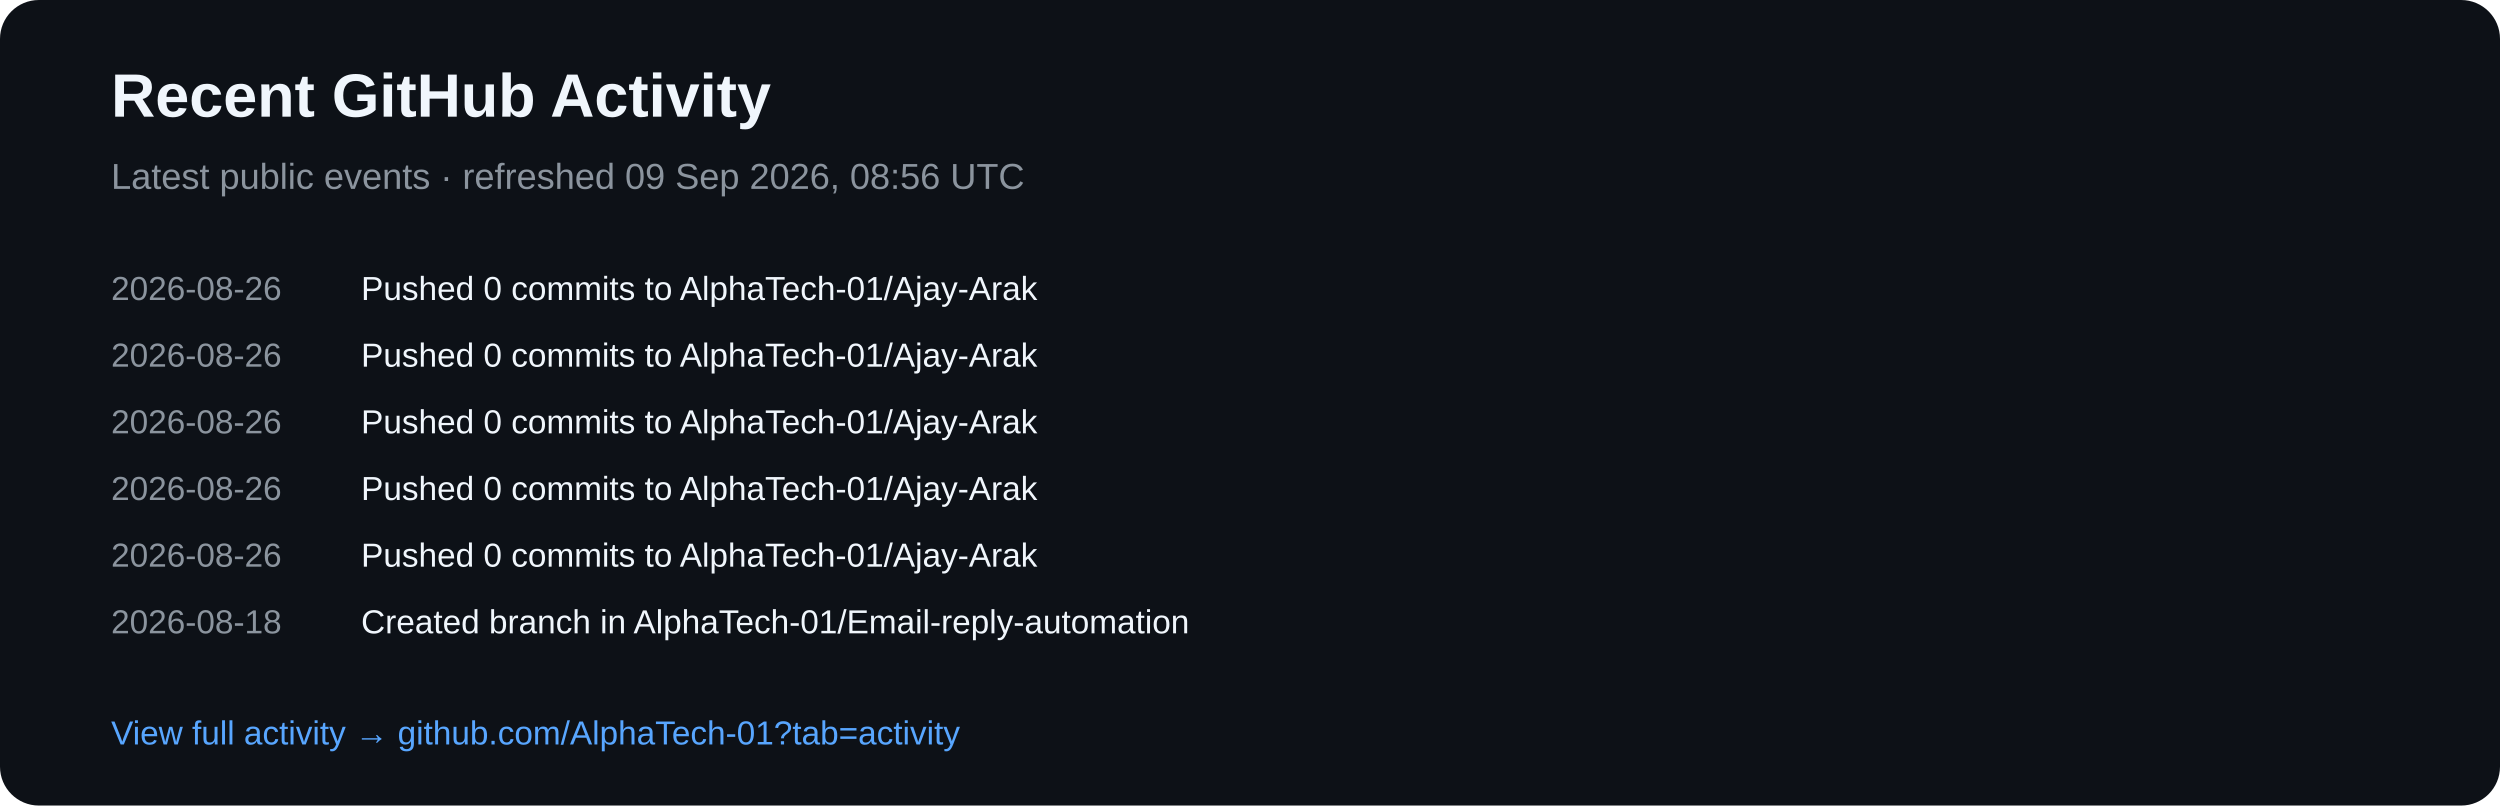
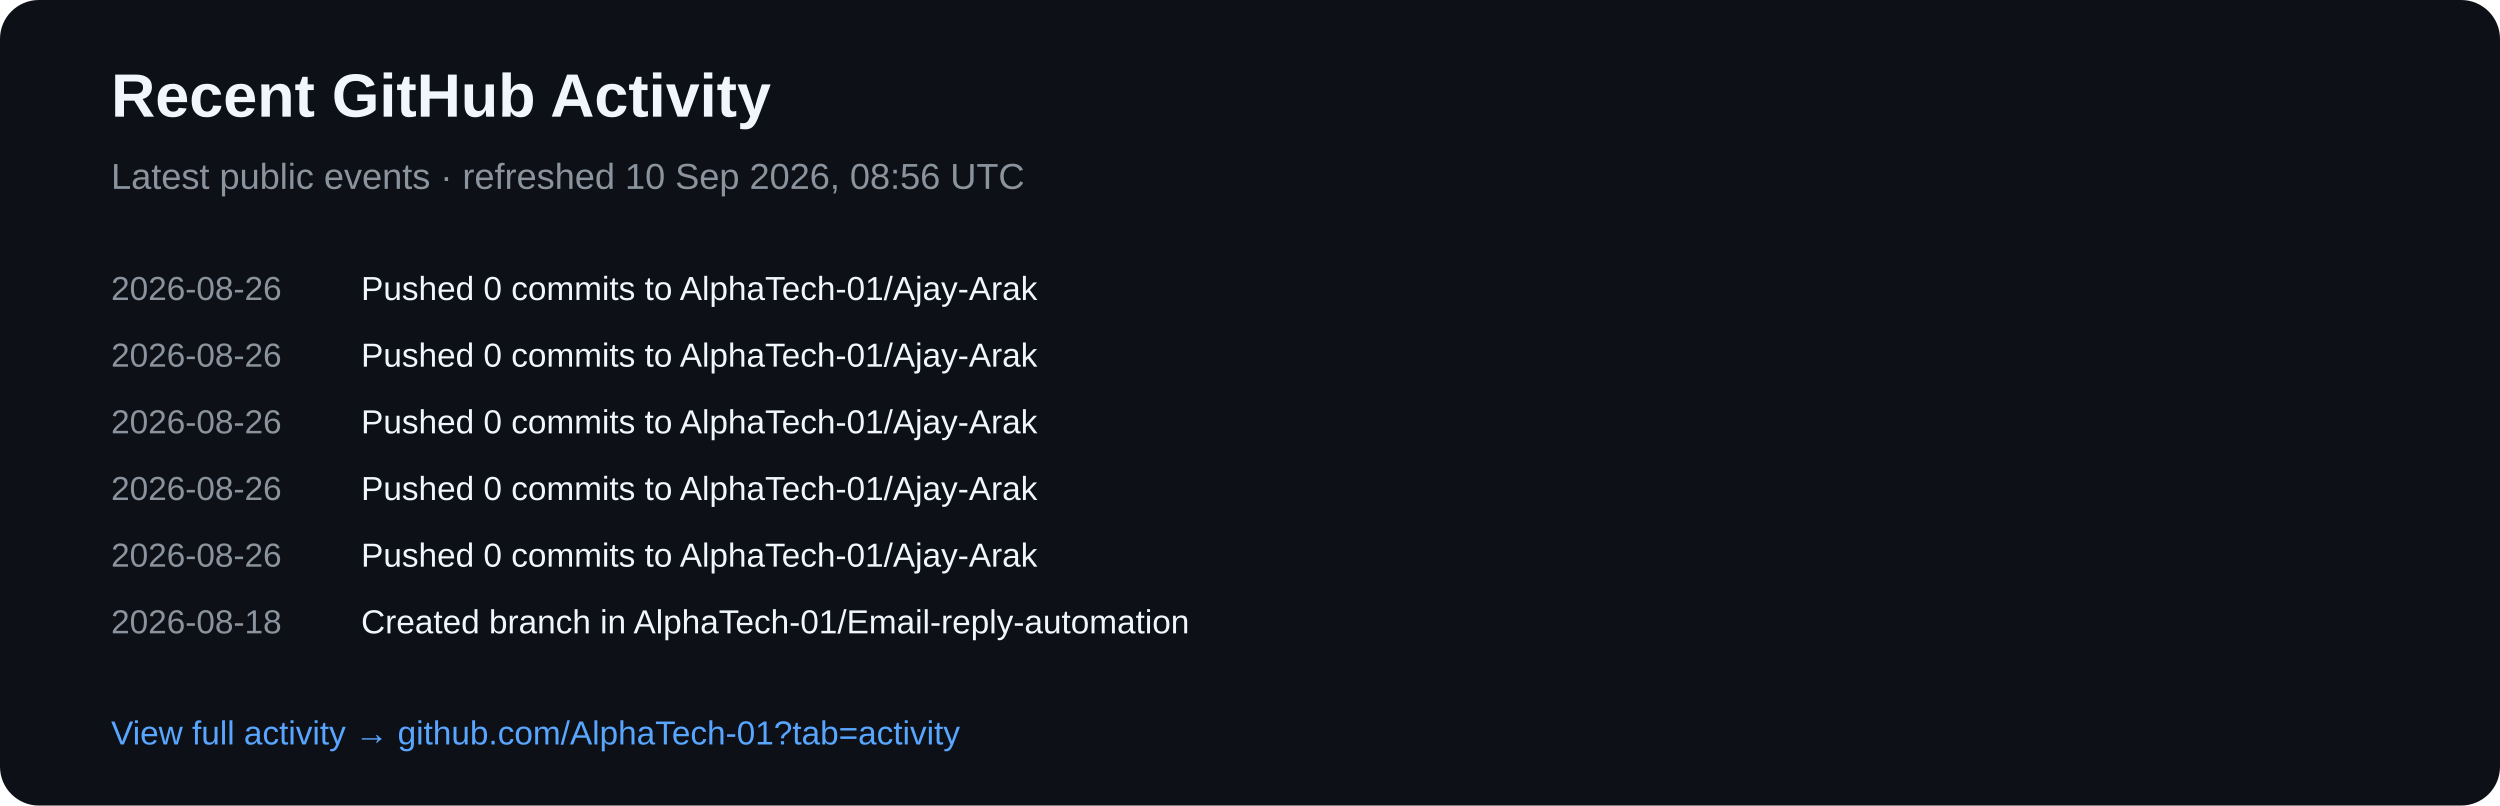
<svg xmlns="http://www.w3.org/2000/svg" width="900" height="290" viewBox="0 0 900 290">
  <rect width="900" height="290" rx="14" fill="#0d1117" />
  <text x="40" y="42" fill="#f0f6fc" font-family="Arial,sans-serif" font-size="22" font-weight="700">Recent GitHub Activity</text>
-   <text x="40" y="68" fill="#8b949e" font-family="Arial,sans-serif" font-size="13">Latest public events · refreshed 09 Sep 2026, 08:56 UTC</text>
+   <text x="40" y="68" fill="#8b949e" font-family="Arial,sans-serif" font-size="13">Latest public events · refreshed 10 Sep 2026, 08:56 UTC</text>
  <text x="40" y="108" fill="#8b949e" font-family="Arial,sans-serif" font-size="12">2026-08-26</text>
  <text x="130" y="108" fill="#f0f6fc" font-family="Arial,sans-serif" font-size="12">Pushed 0 commits to AlphaTech-01/Ajay-Arak</text>
  <text x="40" y="132" fill="#8b949e" font-family="Arial,sans-serif" font-size="12">2026-08-26</text>
  <text x="130" y="132" fill="#f0f6fc" font-family="Arial,sans-serif" font-size="12">Pushed 0 commits to AlphaTech-01/Ajay-Arak</text>
  <text x="40" y="156" fill="#8b949e" font-family="Arial,sans-serif" font-size="12">2026-08-26</text>
  <text x="130" y="156" fill="#f0f6fc" font-family="Arial,sans-serif" font-size="12">Pushed 0 commits to AlphaTech-01/Ajay-Arak</text>
  <text x="40" y="180" fill="#8b949e" font-family="Arial,sans-serif" font-size="12">2026-08-26</text>
  <text x="130" y="180" fill="#f0f6fc" font-family="Arial,sans-serif" font-size="12">Pushed 0 commits to AlphaTech-01/Ajay-Arak</text>
  <text x="40" y="204" fill="#8b949e" font-family="Arial,sans-serif" font-size="12">2026-08-26</text>
  <text x="130" y="204" fill="#f0f6fc" font-family="Arial,sans-serif" font-size="12">Pushed 0 commits to AlphaTech-01/Ajay-Arak</text>
  <text x="40" y="228" fill="#8b949e" font-family="Arial,sans-serif" font-size="12">2026-08-18</text>
  <text x="130" y="228" fill="#f0f6fc" font-family="Arial,sans-serif" font-size="12">Created branch in AlphaTech-01/Email-reply-automation</text>
  <text x="40" y="268" fill="#58a6ff" font-family="Arial,sans-serif" font-size="12">View full activity → github.com/AlphaTech-01?tab=activity</text>
</svg>
